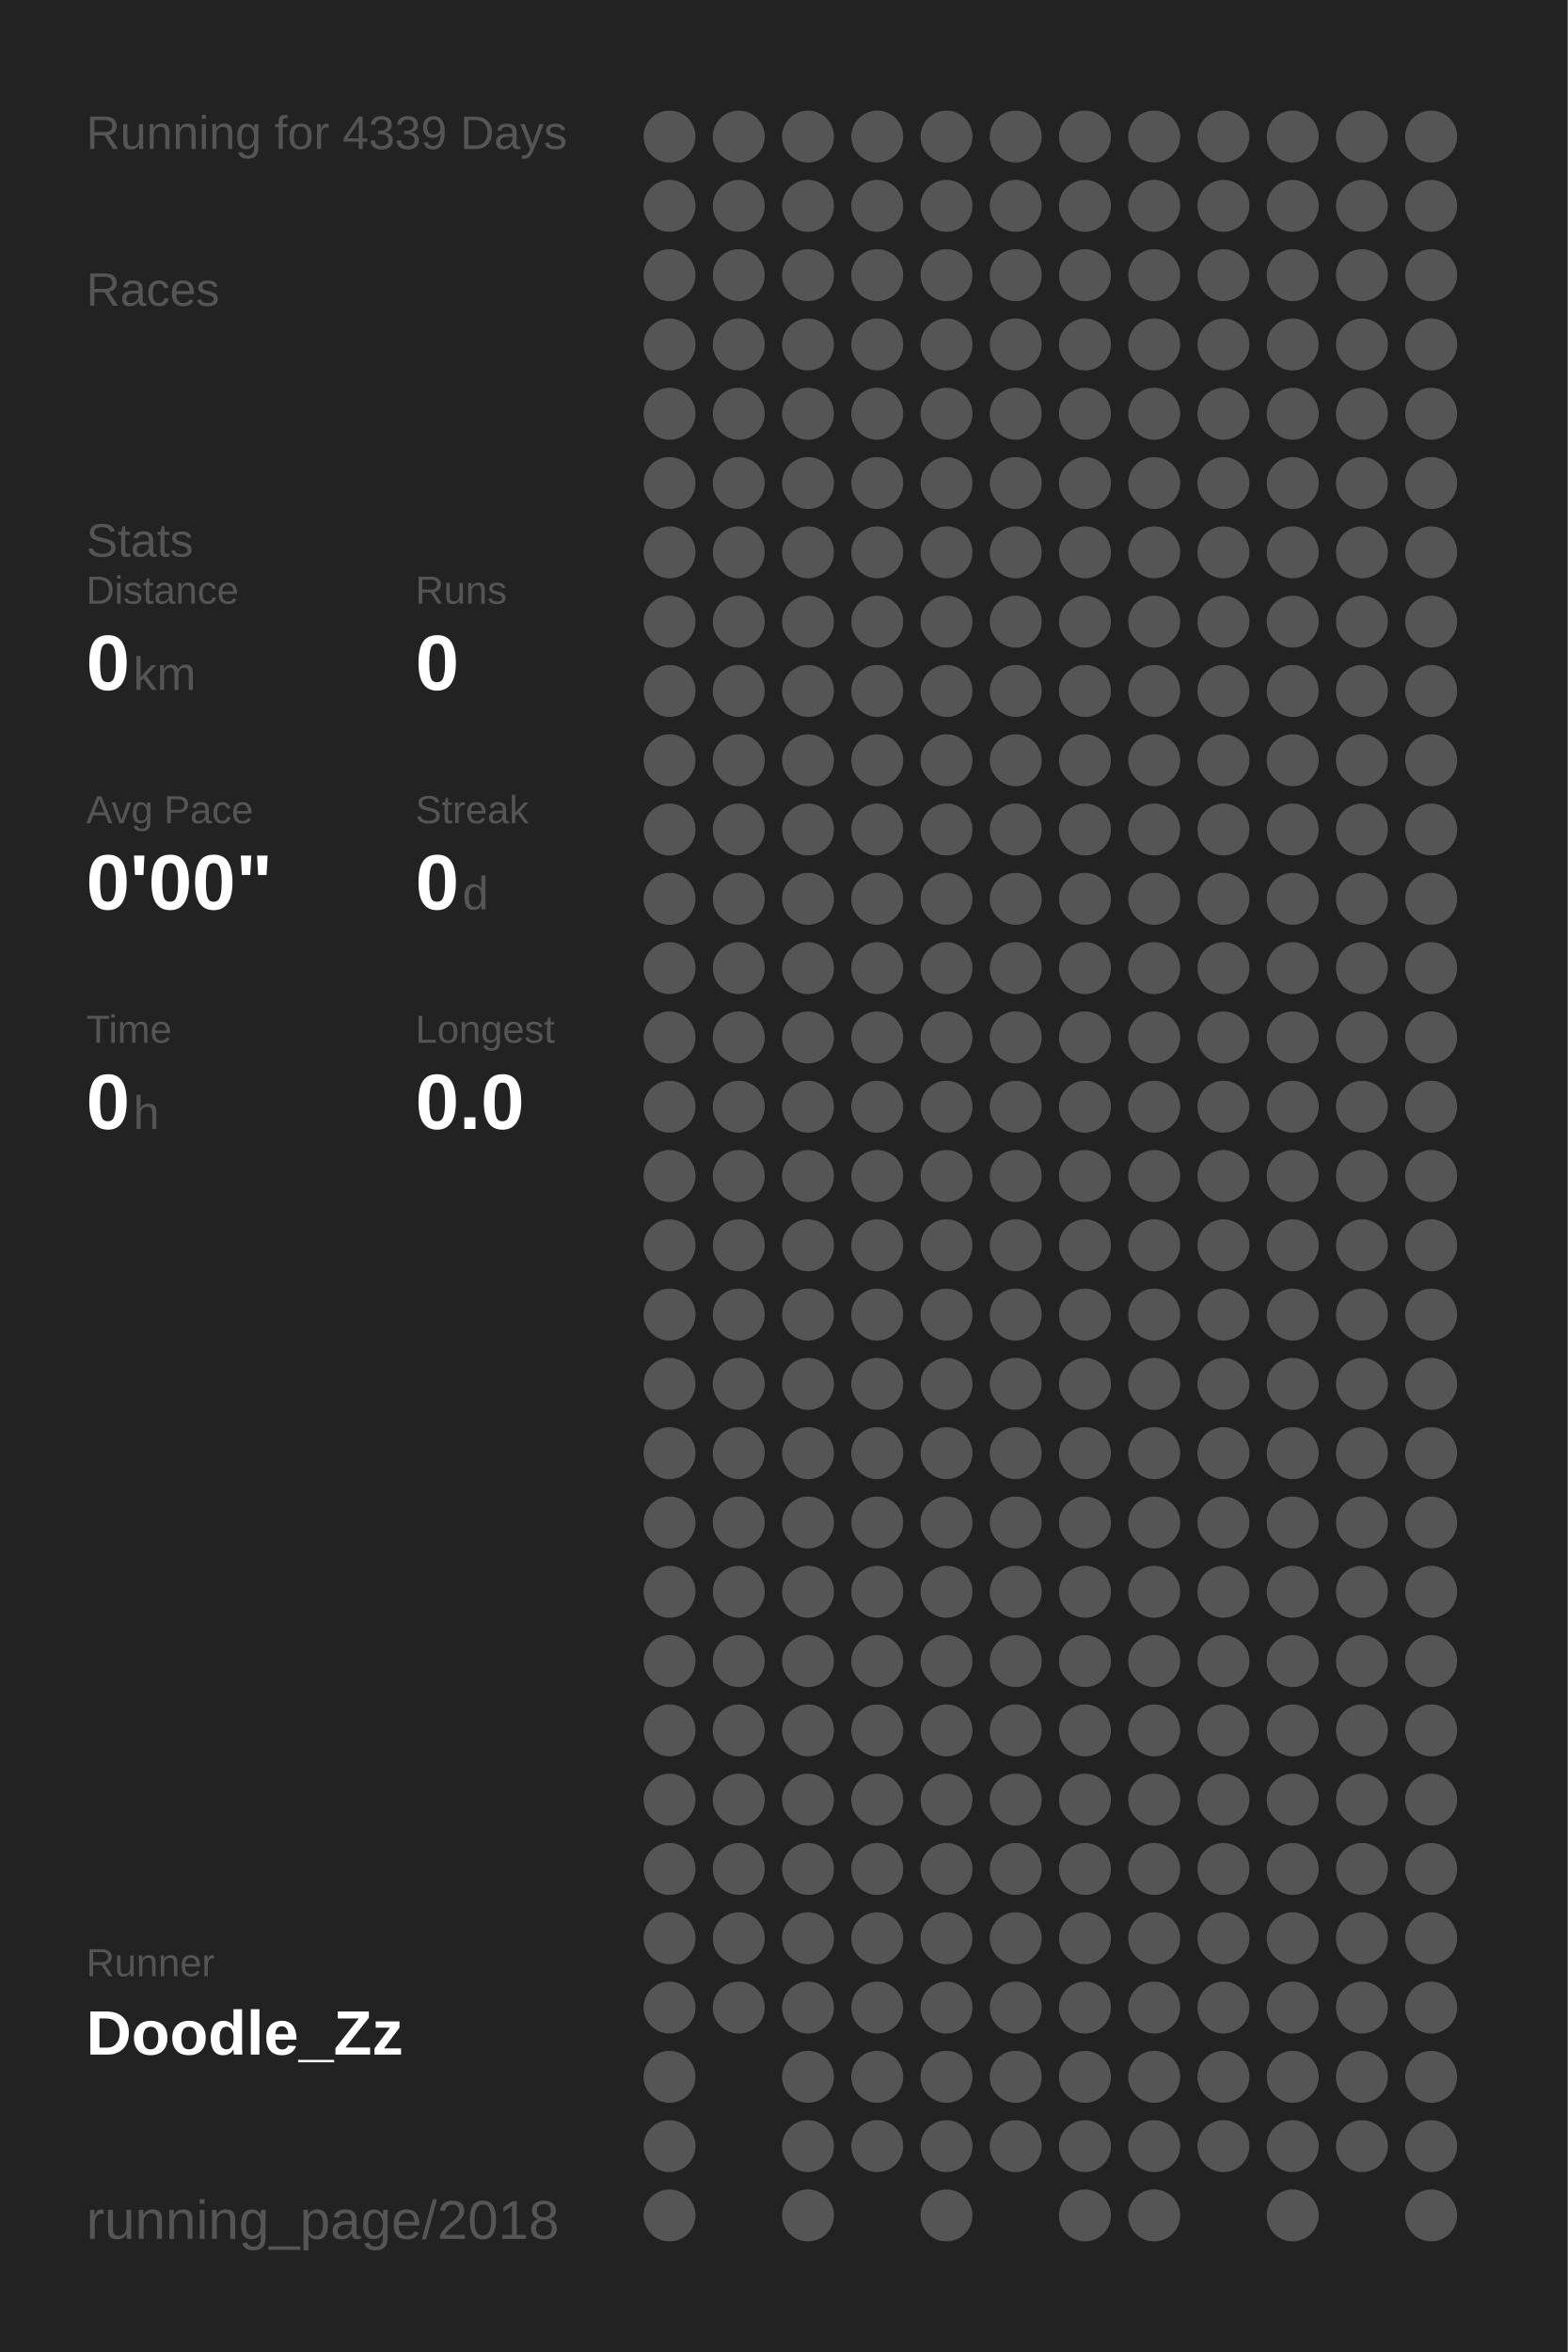
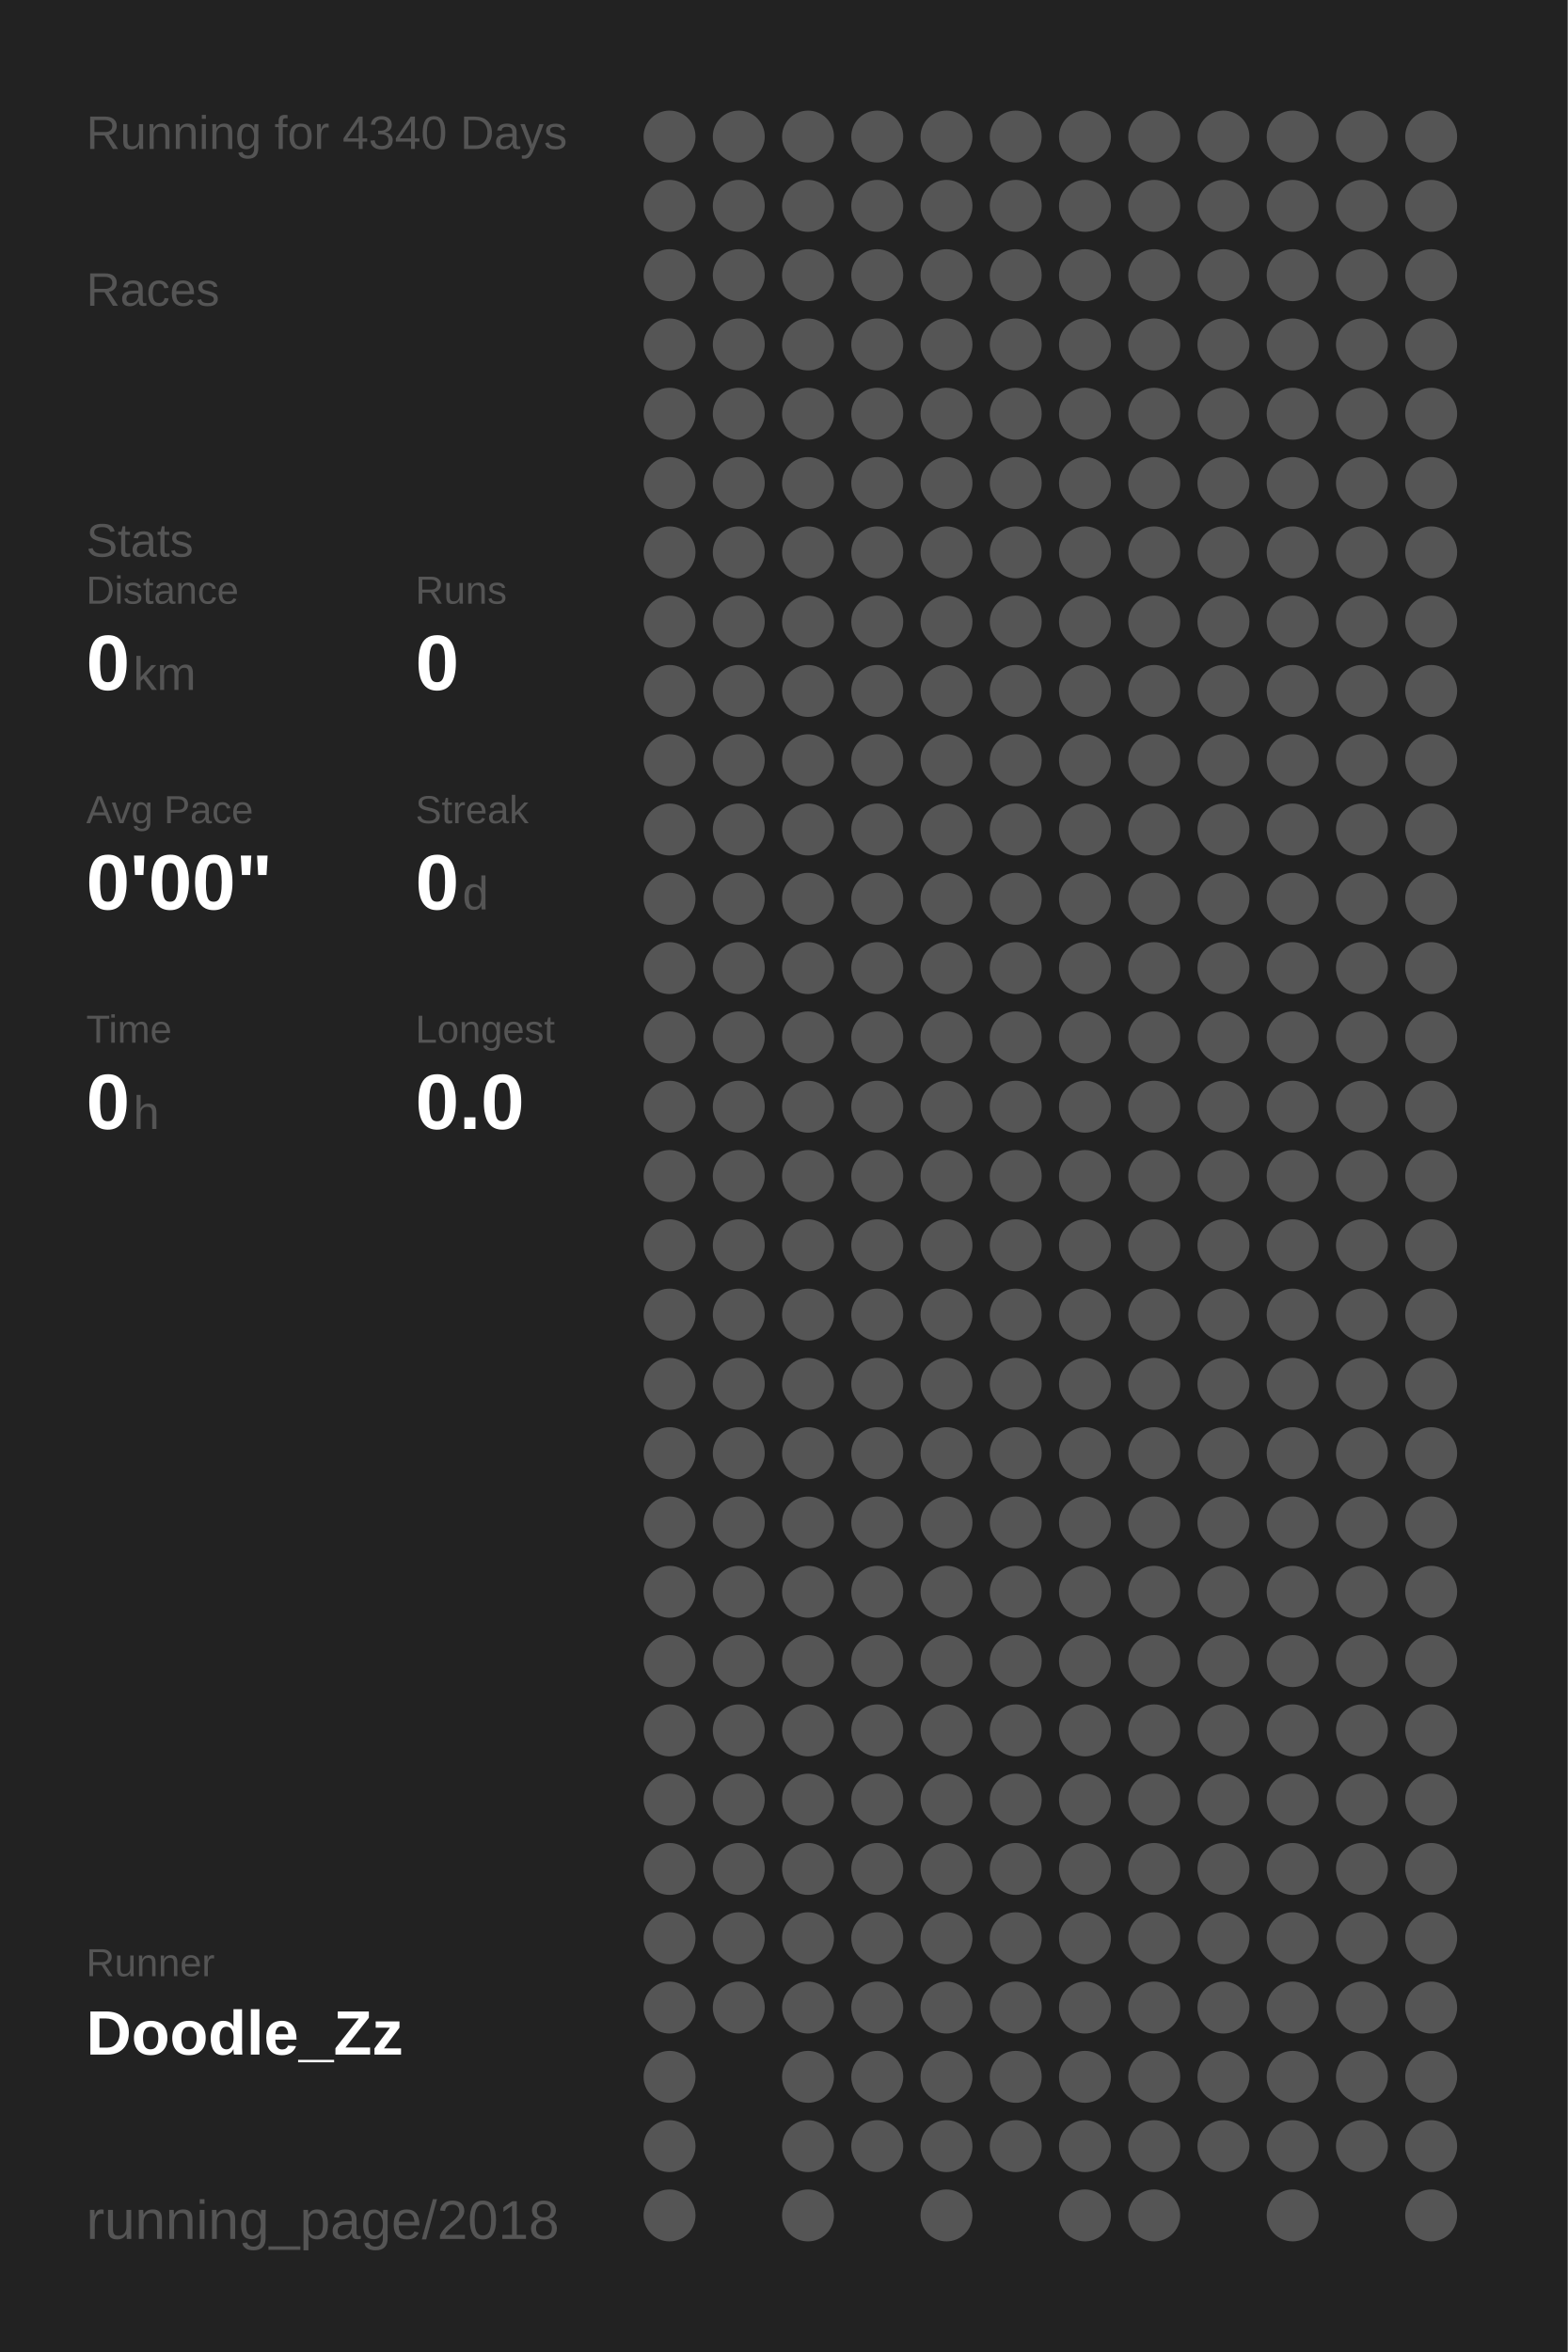
<svg xmlns="http://www.w3.org/2000/svg" baseProfile="full" height="300mm" version="1.1" viewBox="0,0,200,300" width="200mm">
  <defs />
  <rect fill="#222222" height="300" width="200" x="0" y="0" />
-   <text fill="#555555" style="font-size:6px; font-family:Arial;" x="11" y="19">Running for 4339 Days</text>
+   <text fill="#555555" style="font-size:6px; font-family:Arial;" x="11" y="19">Running for 4340 Days</text>
  <text fill="#555555" style="font-size:6px; font-family:Arial;" x="11" y="39">Races</text>
  <text fill="#555555" style="font-size:6px; font-family:Arial;" x="11" y="71">Stats</text>
  <text fill="#555555" style="font-size:5px; font-family:Arial;" x="11" y="77">Distance</text>
  <text fill="#FFFFFF" style="font-size:10px; font-family:Arial; font-weight:bold;" x="11" y="88">0</text>
  <text fill="#555555" style="font-size:6px; font-family:Arial;" x="17" y="88">km</text>
  <text fill="#555555" style="font-size:5px; font-family:Arial;" x="53" y="77">Runs</text>
  <text fill="#FFFFFF" style="font-size:10px; font-family:Arial; font-weight:bold;" x="53" y="88">0</text>
  <text fill="#555555" style="font-size:5px; font-family:Arial;" x="11" y="105">Avg Pace</text>
  <text fill="#FFFFFF" style="font-size:10px; font-family:Arial; font-weight:bold;" x="11" y="116">0'00"</text>
  <text fill="#555555" style="font-size:5px; font-family:Arial;" x="53" y="105">Streak</text>
  <text fill="#FFFFFF" style="font-size:10px; font-family:Arial; font-weight:bold;" x="53" y="116">0</text>
  <text fill="#555555" style="font-size:6px; font-family:Arial;" x="59" y="116">d</text>
  <text fill="#555555" style="font-size:5px; font-family:Arial;" x="11" y="133">Time</text>
  <text fill="#FFFFFF" style="font-size:10px; font-family:Arial; font-weight:bold;" x="11" y="144">0</text>
  <text fill="#555555" style="font-size:6px; font-family:Arial;" x="17" y="144">h</text>
  <text fill="#555555" style="font-size:5px; font-family:Arial;" x="53" y="133">Longest</text>
  <text fill="#FFFFFF" style="font-size:10px; font-family:Arial; font-weight:bold;" x="53" y="144">0.0</text>
  <text fill="#555555" style="font-size:5px; font-family:Arial;" x="11" y="252.065">Runner</text>
  <text fill="#FFFFFF" style="font-size:8px; font-family:Arial; font-weight:bold;" x="11" y="262.065">Doodle_Zz</text>
  <text fill="#555555" style="font-size:7px; font-family:Arial;" x="11" y="285.581">running_page/2018</text>
  <circle cx="85.417" cy="17.419" fill="#555555" r="3.312" />
  <circle cx="85.417" cy="26.258" fill="#555555" r="3.312" />
  <circle cx="85.417" cy="35.097" fill="#555555" r="3.312" />
  <circle cx="85.417" cy="43.935" fill="#555555" r="3.312" />
  <circle cx="85.417" cy="52.774" fill="#555555" r="3.312" />
  <circle cx="85.417" cy="61.613" fill="#555555" r="3.312" />
  <circle cx="85.417" cy="70.452" fill="#555555" r="3.312" />
  <circle cx="85.417" cy="79.29" fill="#555555" r="3.312" />
  <circle cx="85.417" cy="88.129" fill="#555555" r="3.312" />
  <circle cx="85.417" cy="96.968" fill="#555555" r="3.312" />
  <circle cx="85.417" cy="105.806" fill="#555555" r="3.312" />
  <circle cx="85.417" cy="114.645" fill="#555555" r="3.312" />
  <circle cx="85.417" cy="123.484" fill="#555555" r="3.312" />
  <circle cx="85.417" cy="132.323" fill="#555555" r="3.312" />
  <circle cx="85.417" cy="141.161" fill="#555555" r="3.312" />
  <circle cx="85.417" cy="150" fill="#555555" r="3.312" />
  <circle cx="85.417" cy="158.839" fill="#555555" r="3.312" />
  <circle cx="85.417" cy="167.677" fill="#555555" r="3.312" />
  <circle cx="85.417" cy="176.516" fill="#555555" r="3.312" />
  <circle cx="85.417" cy="185.355" fill="#555555" r="3.312" />
  <circle cx="85.417" cy="194.194" fill="#555555" r="3.312" />
  <circle cx="85.417" cy="203.032" fill="#555555" r="3.312" />
  <circle cx="85.417" cy="211.871" fill="#555555" r="3.312" />
  <circle cx="85.417" cy="220.71" fill="#555555" r="3.312" />
  <circle cx="85.417" cy="229.548" fill="#555555" r="3.312" />
  <circle cx="85.417" cy="238.387" fill="#555555" r="3.312" />
  <circle cx="85.417" cy="247.226" fill="#555555" r="3.312" />
  <circle cx="85.417" cy="256.065" fill="#555555" r="3.312" />
  <circle cx="85.417" cy="264.903" fill="#555555" r="3.312" />
  <circle cx="85.417" cy="273.742" fill="#555555" r="3.312" />
  <circle cx="85.417" cy="282.581" fill="#555555" r="3.312" />
  <circle cx="94.25" cy="17.419" fill="#555555" r="3.312" />
  <circle cx="94.25" cy="26.258" fill="#555555" r="3.312" />
  <circle cx="94.25" cy="35.097" fill="#555555" r="3.312" />
  <circle cx="94.25" cy="43.935" fill="#555555" r="3.312" />
  <circle cx="94.25" cy="52.774" fill="#555555" r="3.312" />
  <circle cx="94.25" cy="61.613" fill="#555555" r="3.312" />
  <circle cx="94.25" cy="70.452" fill="#555555" r="3.312" />
  <circle cx="94.25" cy="79.29" fill="#555555" r="3.312" />
  <circle cx="94.25" cy="88.129" fill="#555555" r="3.312" />
  <circle cx="94.25" cy="96.968" fill="#555555" r="3.312" />
  <circle cx="94.25" cy="105.806" fill="#555555" r="3.312" />
  <circle cx="94.25" cy="114.645" fill="#555555" r="3.312" />
  <circle cx="94.25" cy="123.484" fill="#555555" r="3.312" />
  <circle cx="94.25" cy="132.323" fill="#555555" r="3.312" />
  <circle cx="94.25" cy="141.161" fill="#555555" r="3.312" />
  <circle cx="94.25" cy="150" fill="#555555" r="3.312" />
  <circle cx="94.25" cy="158.839" fill="#555555" r="3.312" />
  <circle cx="94.25" cy="167.677" fill="#555555" r="3.312" />
  <circle cx="94.25" cy="176.516" fill="#555555" r="3.312" />
  <circle cx="94.25" cy="185.355" fill="#555555" r="3.312" />
  <circle cx="94.25" cy="194.194" fill="#555555" r="3.312" />
  <circle cx="94.25" cy="203.032" fill="#555555" r="3.312" />
  <circle cx="94.25" cy="211.871" fill="#555555" r="3.312" />
  <circle cx="94.25" cy="220.71" fill="#555555" r="3.312" />
  <circle cx="94.25" cy="229.548" fill="#555555" r="3.312" />
  <circle cx="94.25" cy="238.387" fill="#555555" r="3.312" />
  <circle cx="94.25" cy="247.226" fill="#555555" r="3.312" />
  <circle cx="94.25" cy="256.065" fill="#555555" r="3.312" />
  <circle cx="103.083" cy="17.419" fill="#555555" r="3.312" />
  <circle cx="103.083" cy="26.258" fill="#555555" r="3.312" />
  <circle cx="103.083" cy="35.097" fill="#555555" r="3.312" />
  <circle cx="103.083" cy="43.935" fill="#555555" r="3.312" />
  <circle cx="103.083" cy="52.774" fill="#555555" r="3.312" />
  <circle cx="103.083" cy="61.613" fill="#555555" r="3.312" />
  <circle cx="103.083" cy="70.452" fill="#555555" r="3.312" />
  <circle cx="103.083" cy="79.29" fill="#555555" r="3.312" />
  <circle cx="103.083" cy="88.129" fill="#555555" r="3.312" />
  <circle cx="103.083" cy="96.968" fill="#555555" r="3.312" />
  <circle cx="103.083" cy="105.806" fill="#555555" r="3.312" />
  <circle cx="103.083" cy="114.645" fill="#555555" r="3.312" />
  <circle cx="103.083" cy="123.484" fill="#555555" r="3.312" />
  <circle cx="103.083" cy="132.323" fill="#555555" r="3.312" />
  <circle cx="103.083" cy="141.161" fill="#555555" r="3.312" />
  <circle cx="103.083" cy="150" fill="#555555" r="3.312" />
  <circle cx="103.083" cy="158.839" fill="#555555" r="3.312" />
  <circle cx="103.083" cy="167.677" fill="#555555" r="3.312" />
  <circle cx="103.083" cy="176.516" fill="#555555" r="3.312" />
  <circle cx="103.083" cy="185.355" fill="#555555" r="3.312" />
  <circle cx="103.083" cy="194.194" fill="#555555" r="3.312" />
  <circle cx="103.083" cy="203.032" fill="#555555" r="3.312" />
  <circle cx="103.083" cy="211.871" fill="#555555" r="3.312" />
  <circle cx="103.083" cy="220.71" fill="#555555" r="3.312" />
  <circle cx="103.083" cy="229.548" fill="#555555" r="3.312" />
  <circle cx="103.083" cy="238.387" fill="#555555" r="3.312" />
  <circle cx="103.083" cy="247.226" fill="#555555" r="3.312" />
  <circle cx="103.083" cy="256.065" fill="#555555" r="3.312" />
  <circle cx="103.083" cy="264.903" fill="#555555" r="3.312" />
  <circle cx="103.083" cy="273.742" fill="#555555" r="3.312" />
  <circle cx="103.083" cy="282.581" fill="#555555" r="3.312" />
  <circle cx="111.917" cy="17.419" fill="#555555" r="3.312" />
  <circle cx="111.917" cy="26.258" fill="#555555" r="3.312" />
  <circle cx="111.917" cy="35.097" fill="#555555" r="3.312" />
  <circle cx="111.917" cy="43.935" fill="#555555" r="3.312" />
  <circle cx="111.917" cy="52.774" fill="#555555" r="3.312" />
  <circle cx="111.917" cy="61.613" fill="#555555" r="3.312" />
  <circle cx="111.917" cy="70.452" fill="#555555" r="3.312" />
  <circle cx="111.917" cy="79.29" fill="#555555" r="3.312" />
  <circle cx="111.917" cy="88.129" fill="#555555" r="3.312" />
  <circle cx="111.917" cy="96.968" fill="#555555" r="3.312" />
  <circle cx="111.917" cy="105.806" fill="#555555" r="3.312" />
  <circle cx="111.917" cy="114.645" fill="#555555" r="3.312" />
  <circle cx="111.917" cy="123.484" fill="#555555" r="3.312" />
  <circle cx="111.917" cy="132.323" fill="#555555" r="3.312" />
  <circle cx="111.917" cy="141.161" fill="#555555" r="3.312" />
  <circle cx="111.917" cy="150" fill="#555555" r="3.312" />
  <circle cx="111.917" cy="158.839" fill="#555555" r="3.312" />
  <circle cx="111.917" cy="167.677" fill="#555555" r="3.312" />
  <circle cx="111.917" cy="176.516" fill="#555555" r="3.312" />
  <circle cx="111.917" cy="185.355" fill="#555555" r="3.312" />
  <circle cx="111.917" cy="194.194" fill="#555555" r="3.312" />
  <circle cx="111.917" cy="203.032" fill="#555555" r="3.312" />
  <circle cx="111.917" cy="211.871" fill="#555555" r="3.312" />
  <circle cx="111.917" cy="220.71" fill="#555555" r="3.312" />
  <circle cx="111.917" cy="229.548" fill="#555555" r="3.312" />
  <circle cx="111.917" cy="238.387" fill="#555555" r="3.312" />
  <circle cx="111.917" cy="247.226" fill="#555555" r="3.312" />
  <circle cx="111.917" cy="256.065" fill="#555555" r="3.312" />
  <circle cx="111.917" cy="264.903" fill="#555555" r="3.312" />
  <circle cx="111.917" cy="273.742" fill="#555555" r="3.312" />
  <circle cx="120.75" cy="17.419" fill="#555555" r="3.312" />
  <circle cx="120.75" cy="26.258" fill="#555555" r="3.312" />
  <circle cx="120.75" cy="35.097" fill="#555555" r="3.312" />
  <circle cx="120.75" cy="43.935" fill="#555555" r="3.312" />
  <circle cx="120.75" cy="52.774" fill="#555555" r="3.312" />
  <circle cx="120.75" cy="61.613" fill="#555555" r="3.312" />
  <circle cx="120.75" cy="70.452" fill="#555555" r="3.312" />
  <circle cx="120.75" cy="79.29" fill="#555555" r="3.312" />
  <circle cx="120.75" cy="88.129" fill="#555555" r="3.312" />
  <circle cx="120.75" cy="96.968" fill="#555555" r="3.312" />
  <circle cx="120.75" cy="105.806" fill="#555555" r="3.312" />
  <circle cx="120.75" cy="114.645" fill="#555555" r="3.312" />
  <circle cx="120.75" cy="123.484" fill="#555555" r="3.312" />
  <circle cx="120.75" cy="132.323" fill="#555555" r="3.312" />
  <circle cx="120.75" cy="141.161" fill="#555555" r="3.312" />
  <circle cx="120.75" cy="150" fill="#555555" r="3.312" />
  <circle cx="120.75" cy="158.839" fill="#555555" r="3.312" />
  <circle cx="120.75" cy="167.677" fill="#555555" r="3.312" />
  <circle cx="120.75" cy="176.516" fill="#555555" r="3.312" />
  <circle cx="120.75" cy="185.355" fill="#555555" r="3.312" />
  <circle cx="120.75" cy="194.194" fill="#555555" r="3.312" />
  <circle cx="120.75" cy="203.032" fill="#555555" r="3.312" />
  <circle cx="120.75" cy="211.871" fill="#555555" r="3.312" />
  <circle cx="120.75" cy="220.71" fill="#555555" r="3.312" />
  <circle cx="120.75" cy="229.548" fill="#555555" r="3.312" />
  <circle cx="120.75" cy="238.387" fill="#555555" r="3.312" />
  <circle cx="120.75" cy="247.226" fill="#555555" r="3.312" />
  <circle cx="120.75" cy="256.065" fill="#555555" r="3.312" />
  <circle cx="120.75" cy="264.903" fill="#555555" r="3.312" />
  <circle cx="120.75" cy="273.742" fill="#555555" r="3.312" />
  <circle cx="120.75" cy="282.581" fill="#555555" r="3.312" />
  <circle cx="129.583" cy="17.419" fill="#555555" r="3.312" />
  <circle cx="129.583" cy="26.258" fill="#555555" r="3.312" />
  <circle cx="129.583" cy="35.097" fill="#555555" r="3.312" />
  <circle cx="129.583" cy="43.935" fill="#555555" r="3.312" />
  <circle cx="129.583" cy="52.774" fill="#555555" r="3.312" />
  <circle cx="129.583" cy="61.613" fill="#555555" r="3.312" />
  <circle cx="129.583" cy="70.452" fill="#555555" r="3.312" />
  <circle cx="129.583" cy="79.29" fill="#555555" r="3.312" />
  <circle cx="129.583" cy="88.129" fill="#555555" r="3.312" />
  <circle cx="129.583" cy="96.968" fill="#555555" r="3.312" />
  <circle cx="129.583" cy="105.806" fill="#555555" r="3.312" />
  <circle cx="129.583" cy="114.645" fill="#555555" r="3.312" />
  <circle cx="129.583" cy="123.484" fill="#555555" r="3.312" />
  <circle cx="129.583" cy="132.323" fill="#555555" r="3.312" />
  <circle cx="129.583" cy="141.161" fill="#555555" r="3.312" />
  <circle cx="129.583" cy="150" fill="#555555" r="3.312" />
  <circle cx="129.583" cy="158.839" fill="#555555" r="3.312" />
  <circle cx="129.583" cy="167.677" fill="#555555" r="3.312" />
  <circle cx="129.583" cy="176.516" fill="#555555" r="3.312" />
  <circle cx="129.583" cy="185.355" fill="#555555" r="3.312" />
  <circle cx="129.583" cy="194.194" fill="#555555" r="3.312" />
  <circle cx="129.583" cy="203.032" fill="#555555" r="3.312" />
  <circle cx="129.583" cy="211.871" fill="#555555" r="3.312" />
  <circle cx="129.583" cy="220.71" fill="#555555" r="3.312" />
  <circle cx="129.583" cy="229.548" fill="#555555" r="3.312" />
  <circle cx="129.583" cy="238.387" fill="#555555" r="3.312" />
  <circle cx="129.583" cy="247.226" fill="#555555" r="3.312" />
  <circle cx="129.583" cy="256.065" fill="#555555" r="3.312" />
  <circle cx="129.583" cy="264.903" fill="#555555" r="3.312" />
  <circle cx="129.583" cy="273.742" fill="#555555" r="3.312" />
  <circle cx="138.417" cy="17.419" fill="#555555" r="3.312" />
  <circle cx="138.417" cy="26.258" fill="#555555" r="3.312" />
  <circle cx="138.417" cy="35.097" fill="#555555" r="3.312" />
  <circle cx="138.417" cy="43.935" fill="#555555" r="3.312" />
  <circle cx="138.417" cy="52.774" fill="#555555" r="3.312" />
  <circle cx="138.417" cy="61.613" fill="#555555" r="3.312" />
  <circle cx="138.417" cy="70.452" fill="#555555" r="3.312" />
  <circle cx="138.417" cy="79.29" fill="#555555" r="3.312" />
  <circle cx="138.417" cy="88.129" fill="#555555" r="3.312" />
  <circle cx="138.417" cy="96.968" fill="#555555" r="3.312" />
  <circle cx="138.417" cy="105.806" fill="#555555" r="3.312" />
  <circle cx="138.417" cy="114.645" fill="#555555" r="3.312" />
  <circle cx="138.417" cy="123.484" fill="#555555" r="3.312" />
  <circle cx="138.417" cy="132.323" fill="#555555" r="3.312" />
  <circle cx="138.417" cy="141.161" fill="#555555" r="3.312" />
  <circle cx="138.417" cy="150" fill="#555555" r="3.312" />
  <circle cx="138.417" cy="158.839" fill="#555555" r="3.312" />
  <circle cx="138.417" cy="167.677" fill="#555555" r="3.312" />
  <circle cx="138.417" cy="176.516" fill="#555555" r="3.312" />
  <circle cx="138.417" cy="185.355" fill="#555555" r="3.312" />
  <circle cx="138.417" cy="194.194" fill="#555555" r="3.312" />
  <circle cx="138.417" cy="203.032" fill="#555555" r="3.312" />
  <circle cx="138.417" cy="211.871" fill="#555555" r="3.312" />
  <circle cx="138.417" cy="220.71" fill="#555555" r="3.312" />
  <circle cx="138.417" cy="229.548" fill="#555555" r="3.312" />
  <circle cx="138.417" cy="238.387" fill="#555555" r="3.312" />
  <circle cx="138.417" cy="247.226" fill="#555555" r="3.312" />
  <circle cx="138.417" cy="256.065" fill="#555555" r="3.312" />
  <circle cx="138.417" cy="264.903" fill="#555555" r="3.312" />
  <circle cx="138.417" cy="273.742" fill="#555555" r="3.312" />
  <circle cx="138.417" cy="282.581" fill="#555555" r="3.312" />
  <circle cx="147.25" cy="17.419" fill="#555555" r="3.312" />
  <circle cx="147.25" cy="26.258" fill="#555555" r="3.312" />
  <circle cx="147.25" cy="35.097" fill="#555555" r="3.312" />
  <circle cx="147.25" cy="43.935" fill="#555555" r="3.312" />
  <circle cx="147.25" cy="52.774" fill="#555555" r="3.312" />
  <circle cx="147.25" cy="61.613" fill="#555555" r="3.312" />
  <circle cx="147.25" cy="70.452" fill="#555555" r="3.312" />
  <circle cx="147.25" cy="79.29" fill="#555555" r="3.312" />
  <circle cx="147.25" cy="88.129" fill="#555555" r="3.312" />
  <circle cx="147.25" cy="96.968" fill="#555555" r="3.312" />
  <circle cx="147.25" cy="105.806" fill="#555555" r="3.312" />
  <circle cx="147.25" cy="114.645" fill="#555555" r="3.312" />
  <circle cx="147.25" cy="123.484" fill="#555555" r="3.312" />
  <circle cx="147.25" cy="132.323" fill="#555555" r="3.312" />
  <circle cx="147.25" cy="141.161" fill="#555555" r="3.312" />
  <circle cx="147.25" cy="150" fill="#555555" r="3.312" />
  <circle cx="147.25" cy="158.839" fill="#555555" r="3.312" />
  <circle cx="147.25" cy="167.677" fill="#555555" r="3.312" />
  <circle cx="147.25" cy="176.516" fill="#555555" r="3.312" />
  <circle cx="147.25" cy="185.355" fill="#555555" r="3.312" />
  <circle cx="147.25" cy="194.194" fill="#555555" r="3.312" />
  <circle cx="147.25" cy="203.032" fill="#555555" r="3.312" />
  <circle cx="147.25" cy="211.871" fill="#555555" r="3.312" />
  <circle cx="147.25" cy="220.71" fill="#555555" r="3.312" />
  <circle cx="147.25" cy="229.548" fill="#555555" r="3.312" />
  <circle cx="147.25" cy="238.387" fill="#555555" r="3.312" />
  <circle cx="147.25" cy="247.226" fill="#555555" r="3.312" />
  <circle cx="147.25" cy="256.065" fill="#555555" r="3.312" />
  <circle cx="147.25" cy="264.903" fill="#555555" r="3.312" />
  <circle cx="147.25" cy="273.742" fill="#555555" r="3.312" />
  <circle cx="147.25" cy="282.581" fill="#555555" r="3.312" />
  <circle cx="156.083" cy="17.419" fill="#555555" r="3.312" />
  <circle cx="156.083" cy="26.258" fill="#555555" r="3.312" />
  <circle cx="156.083" cy="35.097" fill="#555555" r="3.312" />
  <circle cx="156.083" cy="43.935" fill="#555555" r="3.312" />
  <circle cx="156.083" cy="52.774" fill="#555555" r="3.312" />
  <circle cx="156.083" cy="61.613" fill="#555555" r="3.312" />
  <circle cx="156.083" cy="70.452" fill="#555555" r="3.312" />
  <circle cx="156.083" cy="79.29" fill="#555555" r="3.312" />
  <circle cx="156.083" cy="88.129" fill="#555555" r="3.312" />
  <circle cx="156.083" cy="96.968" fill="#555555" r="3.312" />
  <circle cx="156.083" cy="105.806" fill="#555555" r="3.312" />
  <circle cx="156.083" cy="114.645" fill="#555555" r="3.312" />
  <circle cx="156.083" cy="123.484" fill="#555555" r="3.312" />
  <circle cx="156.083" cy="132.323" fill="#555555" r="3.312" />
  <circle cx="156.083" cy="141.161" fill="#555555" r="3.312" />
  <circle cx="156.083" cy="150" fill="#555555" r="3.312" />
  <circle cx="156.083" cy="158.839" fill="#555555" r="3.312" />
  <circle cx="156.083" cy="167.677" fill="#555555" r="3.312" />
  <circle cx="156.083" cy="176.516" fill="#555555" r="3.312" />
  <circle cx="156.083" cy="185.355" fill="#555555" r="3.312" />
  <circle cx="156.083" cy="194.194" fill="#555555" r="3.312" />
  <circle cx="156.083" cy="203.032" fill="#555555" r="3.312" />
  <circle cx="156.083" cy="211.871" fill="#555555" r="3.312" />
  <circle cx="156.083" cy="220.71" fill="#555555" r="3.312" />
  <circle cx="156.083" cy="229.548" fill="#555555" r="3.312" />
  <circle cx="156.083" cy="238.387" fill="#555555" r="3.312" />
  <circle cx="156.083" cy="247.226" fill="#555555" r="3.312" />
  <circle cx="156.083" cy="256.065" fill="#555555" r="3.312" />
  <circle cx="156.083" cy="264.903" fill="#555555" r="3.312" />
  <circle cx="156.083" cy="273.742" fill="#555555" r="3.312" />
  <circle cx="164.917" cy="17.419" fill="#555555" r="3.312" />
  <circle cx="164.917" cy="26.258" fill="#555555" r="3.312" />
  <circle cx="164.917" cy="35.097" fill="#555555" r="3.312" />
  <circle cx="164.917" cy="43.935" fill="#555555" r="3.312" />
  <circle cx="164.917" cy="52.774" fill="#555555" r="3.312" />
  <circle cx="164.917" cy="61.613" fill="#555555" r="3.312" />
  <circle cx="164.917" cy="70.452" fill="#555555" r="3.312" />
  <circle cx="164.917" cy="79.29" fill="#555555" r="3.312" />
  <circle cx="164.917" cy="88.129" fill="#555555" r="3.312" />
  <circle cx="164.917" cy="96.968" fill="#555555" r="3.312" />
  <circle cx="164.917" cy="105.806" fill="#555555" r="3.312" />
  <circle cx="164.917" cy="114.645" fill="#555555" r="3.312" />
  <circle cx="164.917" cy="123.484" fill="#555555" r="3.312" />
  <circle cx="164.917" cy="132.323" fill="#555555" r="3.312" />
  <circle cx="164.917" cy="141.161" fill="#555555" r="3.312" />
  <circle cx="164.917" cy="150" fill="#555555" r="3.312" />
  <circle cx="164.917" cy="158.839" fill="#555555" r="3.312" />
  <circle cx="164.917" cy="167.677" fill="#555555" r="3.312" />
  <circle cx="164.917" cy="176.516" fill="#555555" r="3.312" />
  <circle cx="164.917" cy="185.355" fill="#555555" r="3.312" />
  <circle cx="164.917" cy="194.194" fill="#555555" r="3.312" />
  <circle cx="164.917" cy="203.032" fill="#555555" r="3.312" />
  <circle cx="164.917" cy="211.871" fill="#555555" r="3.312" />
  <circle cx="164.917" cy="220.71" fill="#555555" r="3.312" />
  <circle cx="164.917" cy="229.548" fill="#555555" r="3.312" />
  <circle cx="164.917" cy="238.387" fill="#555555" r="3.312" />
  <circle cx="164.917" cy="247.226" fill="#555555" r="3.312" />
  <circle cx="164.917" cy="256.065" fill="#555555" r="3.312" />
  <circle cx="164.917" cy="264.903" fill="#555555" r="3.312" />
  <circle cx="164.917" cy="273.742" fill="#555555" r="3.312" />
  <circle cx="164.917" cy="282.581" fill="#555555" r="3.312" />
  <circle cx="173.75" cy="17.419" fill="#555555" r="3.312" />
  <circle cx="173.75" cy="26.258" fill="#555555" r="3.312" />
  <circle cx="173.75" cy="35.097" fill="#555555" r="3.312" />
  <circle cx="173.75" cy="43.935" fill="#555555" r="3.312" />
  <circle cx="173.75" cy="52.774" fill="#555555" r="3.312" />
  <circle cx="173.75" cy="61.613" fill="#555555" r="3.312" />
  <circle cx="173.75" cy="70.452" fill="#555555" r="3.312" />
  <circle cx="173.75" cy="79.29" fill="#555555" r="3.312" />
  <circle cx="173.75" cy="88.129" fill="#555555" r="3.312" />
  <circle cx="173.75" cy="96.968" fill="#555555" r="3.312" />
  <circle cx="173.75" cy="105.806" fill="#555555" r="3.312" />
  <circle cx="173.75" cy="114.645" fill="#555555" r="3.312" />
  <circle cx="173.75" cy="123.484" fill="#555555" r="3.312" />
  <circle cx="173.75" cy="132.323" fill="#555555" r="3.312" />
  <circle cx="173.75" cy="141.161" fill="#555555" r="3.312" />
  <circle cx="173.75" cy="150" fill="#555555" r="3.312" />
  <circle cx="173.75" cy="158.839" fill="#555555" r="3.312" />
  <circle cx="173.75" cy="167.677" fill="#555555" r="3.312" />
  <circle cx="173.75" cy="176.516" fill="#555555" r="3.312" />
  <circle cx="173.75" cy="185.355" fill="#555555" r="3.312" />
  <circle cx="173.75" cy="194.194" fill="#555555" r="3.312" />
  <circle cx="173.75" cy="203.032" fill="#555555" r="3.312" />
  <circle cx="173.75" cy="211.871" fill="#555555" r="3.312" />
  <circle cx="173.75" cy="220.71" fill="#555555" r="3.312" />
  <circle cx="173.75" cy="229.548" fill="#555555" r="3.312" />
  <circle cx="173.75" cy="238.387" fill="#555555" r="3.312" />
  <circle cx="173.75" cy="247.226" fill="#555555" r="3.312" />
  <circle cx="173.75" cy="256.065" fill="#555555" r="3.312" />
  <circle cx="173.75" cy="264.903" fill="#555555" r="3.312" />
  <circle cx="173.75" cy="273.742" fill="#555555" r="3.312" />
  <circle cx="182.583" cy="17.419" fill="#555555" r="3.312" />
  <circle cx="182.583" cy="26.258" fill="#555555" r="3.312" />
  <circle cx="182.583" cy="35.097" fill="#555555" r="3.312" />
  <circle cx="182.583" cy="43.935" fill="#555555" r="3.312" />
  <circle cx="182.583" cy="52.774" fill="#555555" r="3.312" />
  <circle cx="182.583" cy="61.613" fill="#555555" r="3.312" />
  <circle cx="182.583" cy="70.452" fill="#555555" r="3.312" />
  <circle cx="182.583" cy="79.29" fill="#555555" r="3.312" />
  <circle cx="182.583" cy="88.129" fill="#555555" r="3.312" />
  <circle cx="182.583" cy="96.968" fill="#555555" r="3.312" />
  <circle cx="182.583" cy="105.806" fill="#555555" r="3.312" />
  <circle cx="182.583" cy="114.645" fill="#555555" r="3.312" />
  <circle cx="182.583" cy="123.484" fill="#555555" r="3.312" />
  <circle cx="182.583" cy="132.323" fill="#555555" r="3.312" />
  <circle cx="182.583" cy="141.161" fill="#555555" r="3.312" />
  <circle cx="182.583" cy="150" fill="#555555" r="3.312" />
  <circle cx="182.583" cy="158.839" fill="#555555" r="3.312" />
  <circle cx="182.583" cy="167.677" fill="#555555" r="3.312" />
  <circle cx="182.583" cy="176.516" fill="#555555" r="3.312" />
  <circle cx="182.583" cy="185.355" fill="#555555" r="3.312" />
  <circle cx="182.583" cy="194.194" fill="#555555" r="3.312" />
  <circle cx="182.583" cy="203.032" fill="#555555" r="3.312" />
  <circle cx="182.583" cy="211.871" fill="#555555" r="3.312" />
  <circle cx="182.583" cy="220.71" fill="#555555" r="3.312" />
  <circle cx="182.583" cy="229.548" fill="#555555" r="3.312" />
  <circle cx="182.583" cy="238.387" fill="#555555" r="3.312" />
  <circle cx="182.583" cy="247.226" fill="#555555" r="3.312" />
  <circle cx="182.583" cy="256.065" fill="#555555" r="3.312" />
  <circle cx="182.583" cy="264.903" fill="#555555" r="3.312" />
  <circle cx="182.583" cy="273.742" fill="#555555" r="3.312" />
  <circle cx="182.583" cy="282.581" fill="#555555" r="3.312" />
</svg>
